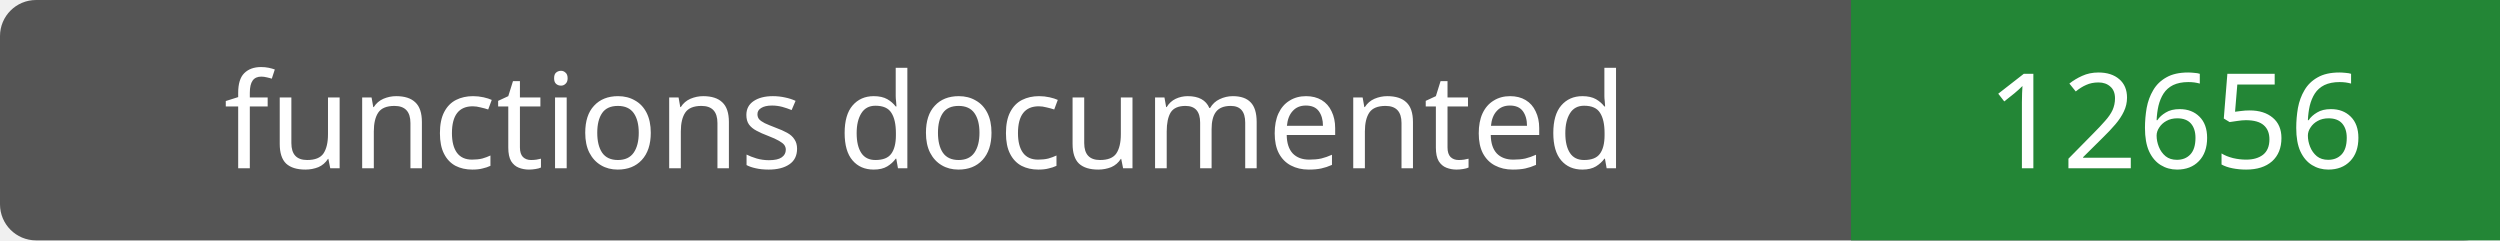
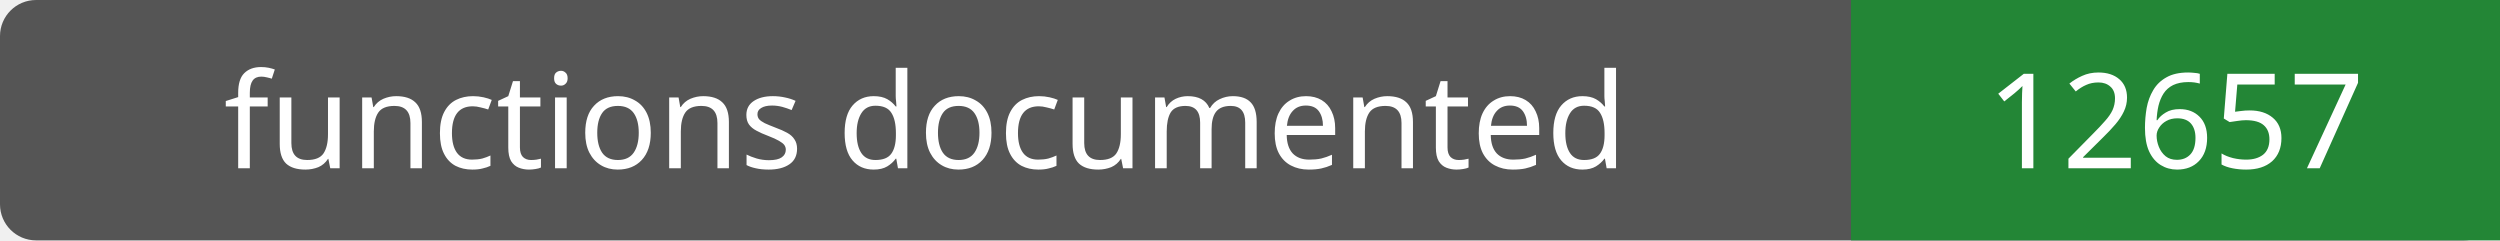
- <svg xmlns="http://www.w3.org/2000/svg" width="208" height="20" role="img" aria-label="functions documented: 12656">
+ <svg xmlns="http://www.w3.org/2000/svg" width="208" height="20" role="img" aria-label="functions documented: 12657">
  <rect width="208" height="20" rx="3" fill="#555" />
  <path fill="#238636" d="M154 0h54v20H154z" />
  <g fill="#fff" text-anchor="middle" font-family="Verdana,sans-serif" font-size="11">
    <text x="77.0" y="14">functions documented</text>
-     <text x="181.0" y="14">12656</text>
+     <text x="181.0" y="14">12657</text>
  </g>
</svg>
